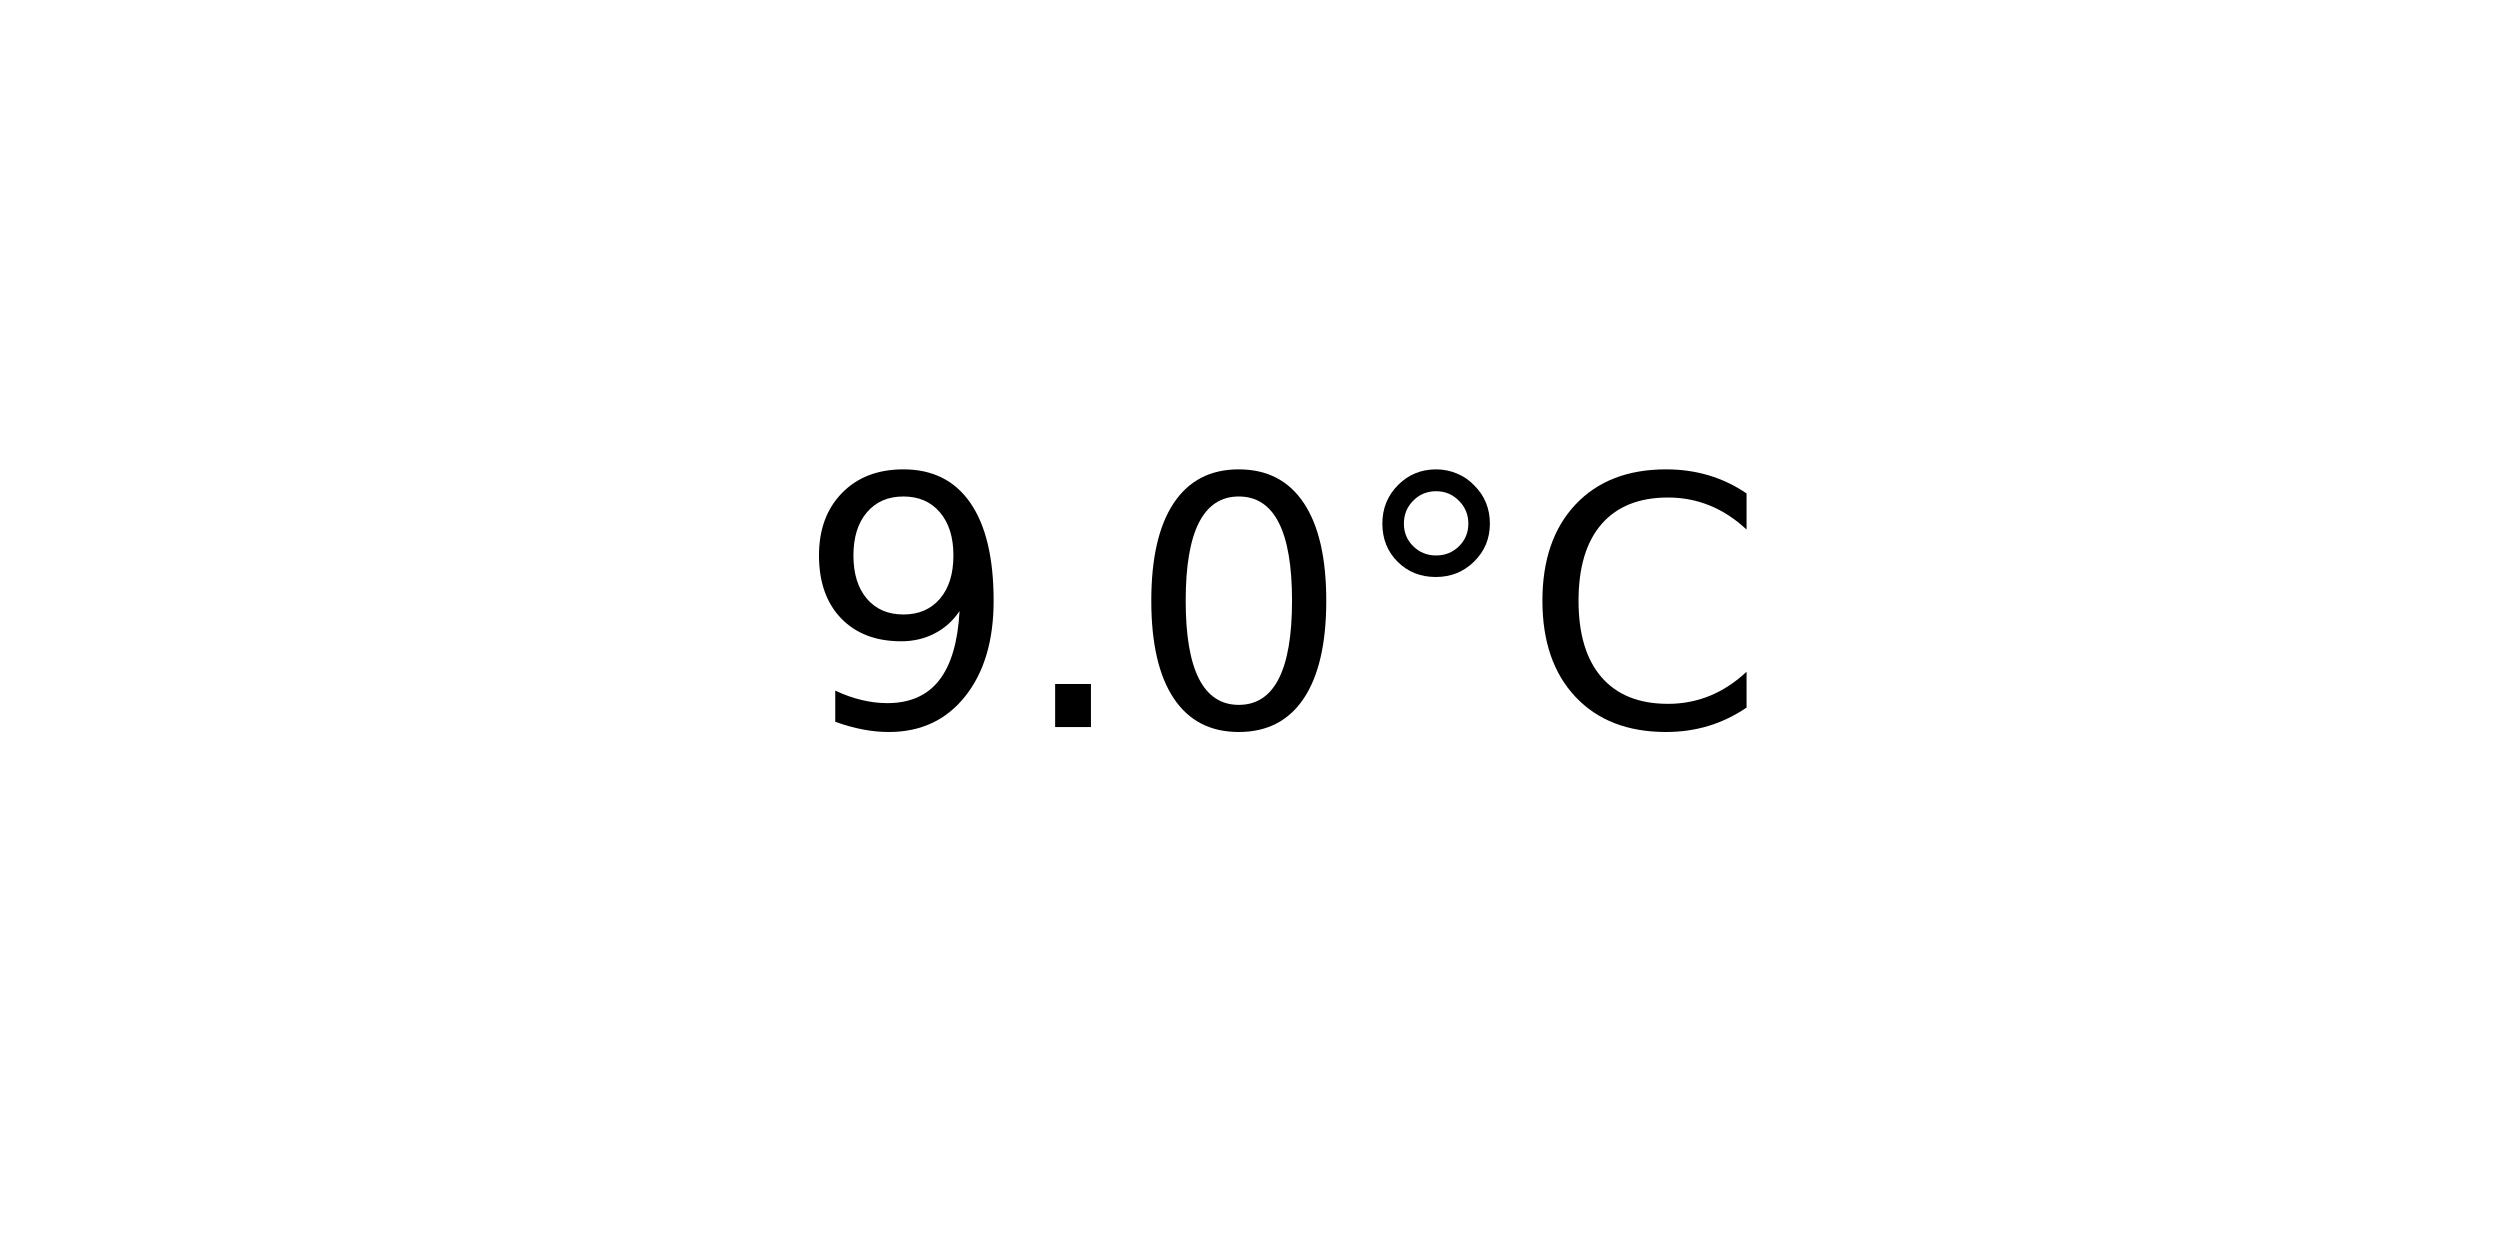
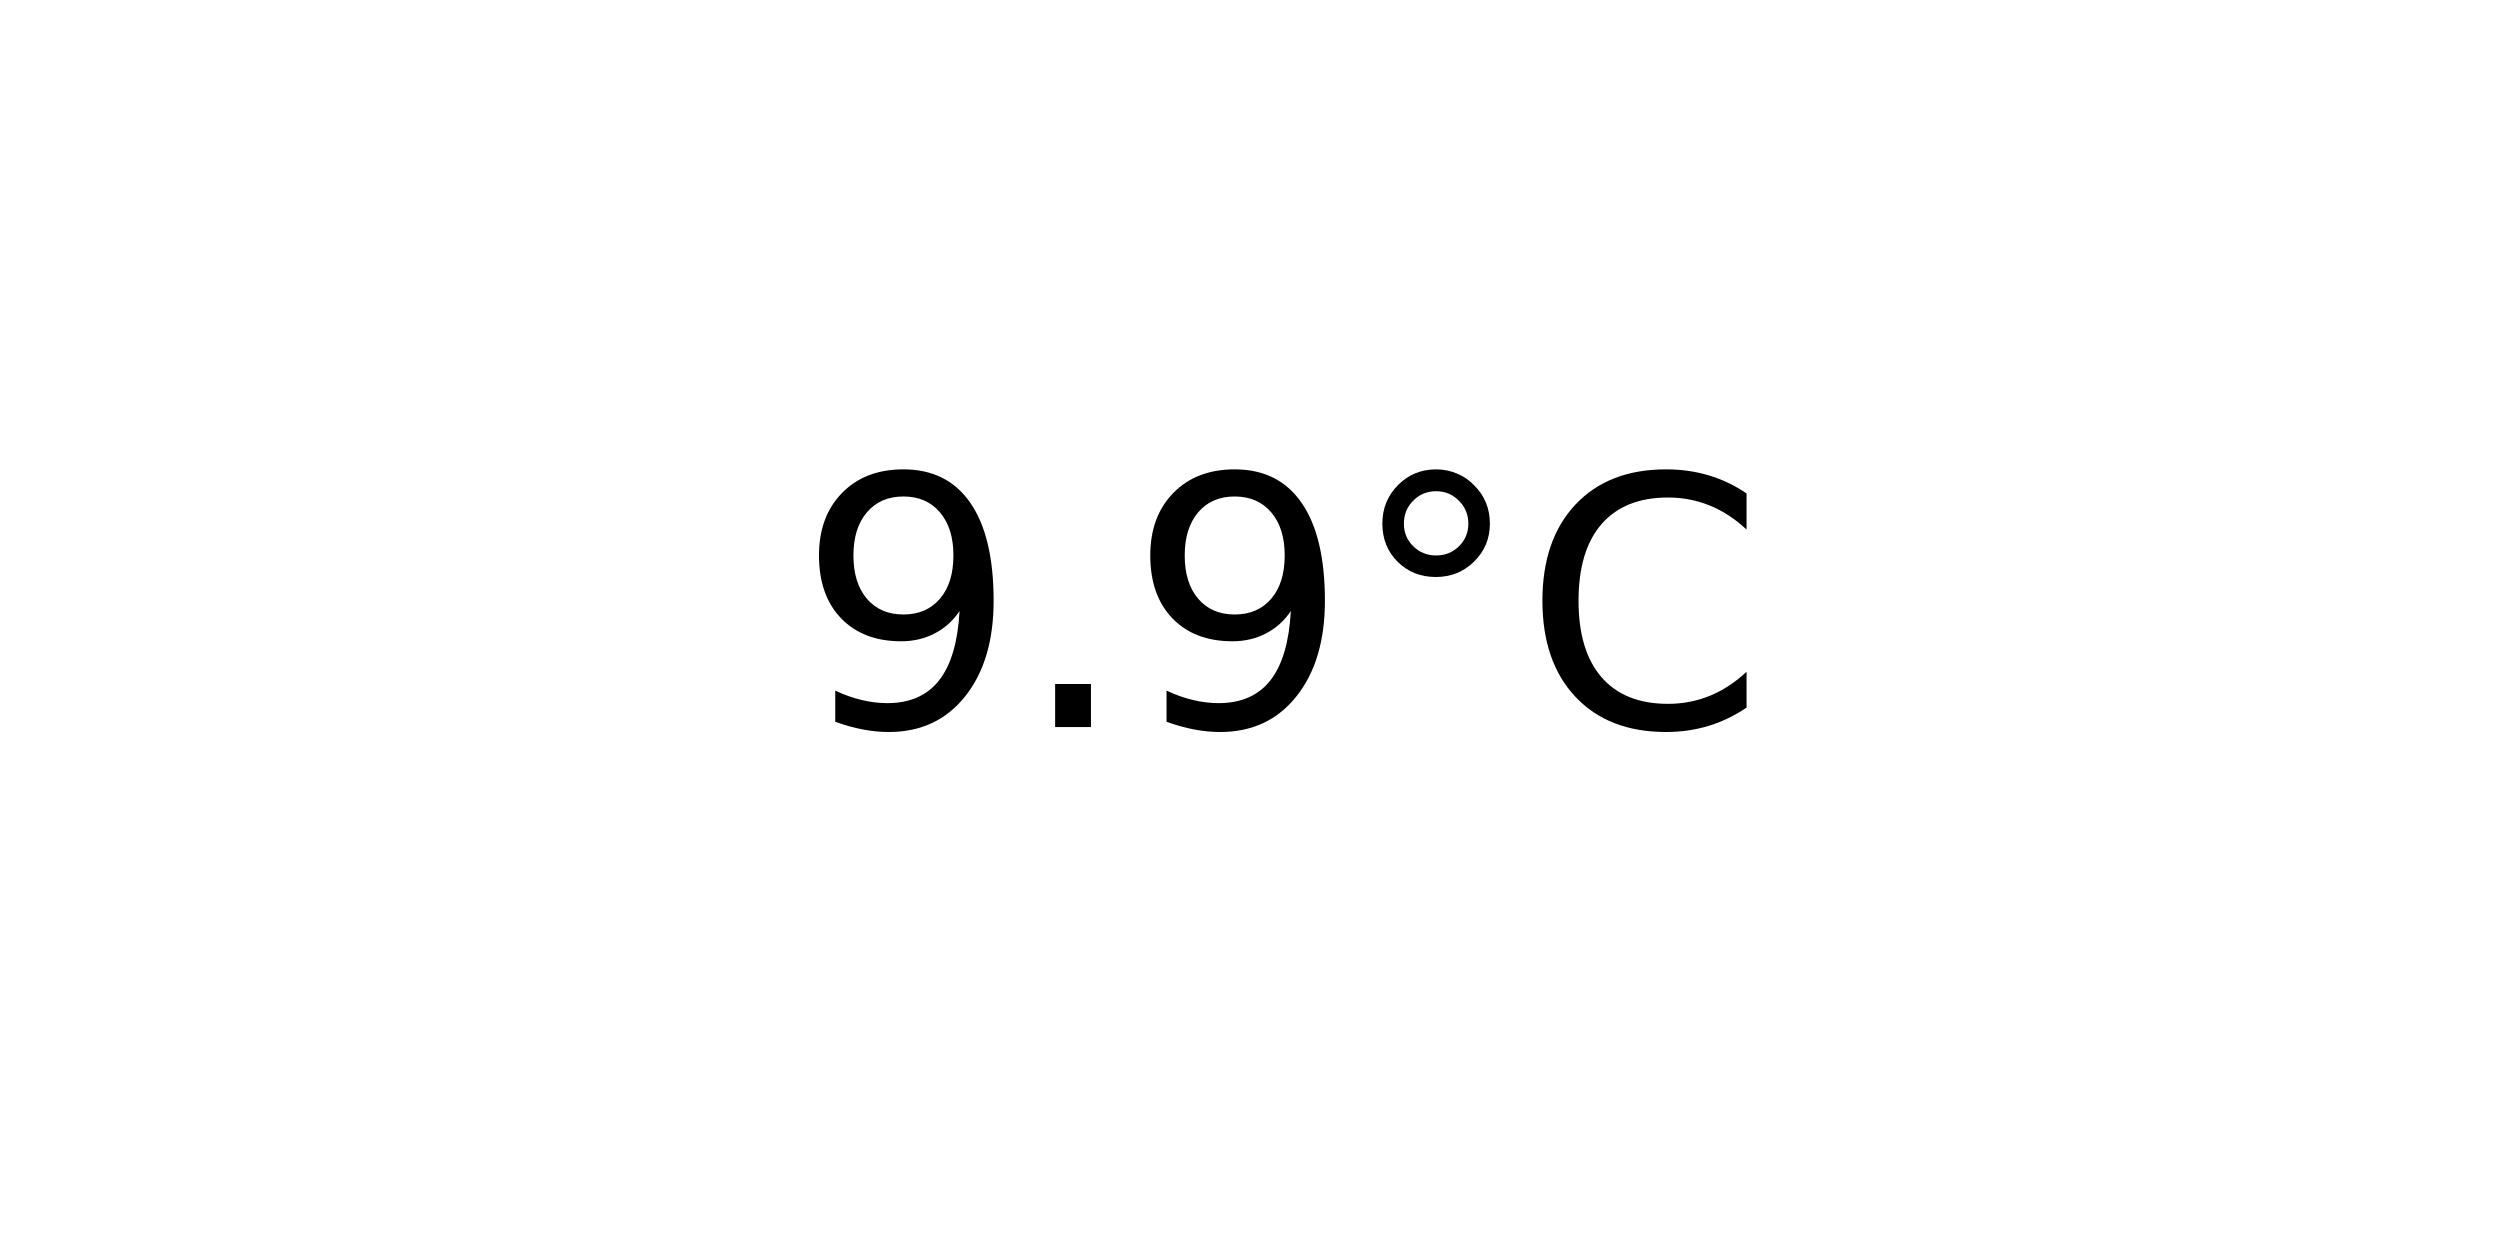
<svg xmlns="http://www.w3.org/2000/svg" xmlns:xlink="http://www.w3.org/1999/xlink" width="72pt" height="36pt" viewBox="0 0 72 36" version="1.1">
  <defs>
    <style type="text/css">*{stroke-linejoin: round; stroke-linecap: butt}</style>
  </defs>
  <g id="figure_1">
    <g id="axes_1">
      <g id="text_1">
        <g transform="translate(22.95703 20.93937) scale(0.1 -0.1)">
          <defs>
            <path id="DejaVuSans-39" d="M 703 97  L 703 672  Q 941 559 1184 500  Q 1428 441 1663 441  Q 2288 441 2617 861  Q 2947 1281 2994 2138  Q 2813 1869 2534 1725  Q 2256 1581 1919 1581  Q 1219 1581 811 2004  Q 403 2428 403 3163  Q 403 3881 828 4315  Q 1253 4750 1959 4750  Q 2769 4750 3195 4129  Q 3622 3509 3622 2328  Q 3622 1225 3098 567  Q 2575 -91 1691 -91  Q 1453 -91 1209 -44  Q 966 3 703 97  z M 1959 2075  Q 2384 2075 2632 2365  Q 2881 2656 2881 3163  Q 2881 3666 2632 3958  Q 2384 4250 1959 4250  Q 1534 4250 1286 3958  Q 1038 3666 1038 3163  Q 1038 2656 1286 2365  Q 1534 2075 1959 2075  z " transform="scale(0.015625)" />
            <path id="DejaVuSans-2e" d="M 684 794  L 1344 794  L 1344 0  L 684 0  L 684 794  z " transform="scale(0.015625)" />
-             <path id="DejaVuSans-30" d="M 2034 4250  Q 1547 4250 1301 3770  Q 1056 3291 1056 2328  Q 1056 1369 1301 889  Q 1547 409 2034 409  Q 2525 409 2770 889  Q 3016 1369 3016 2328  Q 3016 3291 2770 3770  Q 2525 4250 2034 4250  z M 2034 4750  Q 2819 4750 3233 4129  Q 3647 3509 3647 2328  Q 3647 1150 3233 529  Q 2819 -91 2034 -91  Q 1250 -91 836 529  Q 422 1150 422 2328  Q 422 3509 836 4129  Q 1250 4750 2034 4750  z " transform="scale(0.015625)" />
            <path id="DejaVuSans-b0" d="M 1600 4347  Q 1350 4347 1178 4173  Q 1006 4000 1006 3750  Q 1006 3503 1178 3333  Q 1350 3163 1600 3163  Q 1850 3163 2022 3333  Q 2194 3503 2194 3750  Q 2194 3997 2020 4172  Q 1847 4347 1600 4347  z M 1600 4750  Q 1800 4750 1984 4673  Q 2169 4597 2303 4453  Q 2447 4313 2519 4134  Q 2591 3956 2591 3750  Q 2591 3338 2302 3052  Q 2013 2766 1594 2766  Q 1172 2766 890 3047  Q 609 3328 609 3750  Q 609 4169 896 4459  Q 1184 4750 1600 4750  z " transform="scale(0.015625)" />
            <path id="DejaVuSans-43" d="M 4122 4306  L 4122 3641  Q 3803 3938 3442 4084  Q 3081 4231 2675 4231  Q 1875 4231 1450 3742  Q 1025 3253 1025 2328  Q 1025 1406 1450 917  Q 1875 428 2675 428  Q 3081 428 3442 575  Q 3803 722 4122 1019  L 4122 359  Q 3791 134 3420 21  Q 3050 -91 2638 -91  Q 1578 -91 968 557  Q 359 1206 359 2328  Q 359 3453 968 4101  Q 1578 4750 2638 4750  Q 3056 4750 3426 4639  Q 3797 4528 4122 4306  z " transform="scale(0.015625)" />
          </defs>
          <use xlink:href="#DejaVuSans-39" />
          <use xlink:href="#DejaVuSans-2e" x="63.623" />
-           <use xlink:href="#DejaVuSans-30" x="95.41" />
+           <use xlink:href="#DejaVuSans-39" x="95.41" />
          <use xlink:href="#DejaVuSans-b0" x="159.033" />
          <use xlink:href="#DejaVuSans-43" x="209.033" />
        </g>
      </g>
    </g>
  </g>
</svg>
